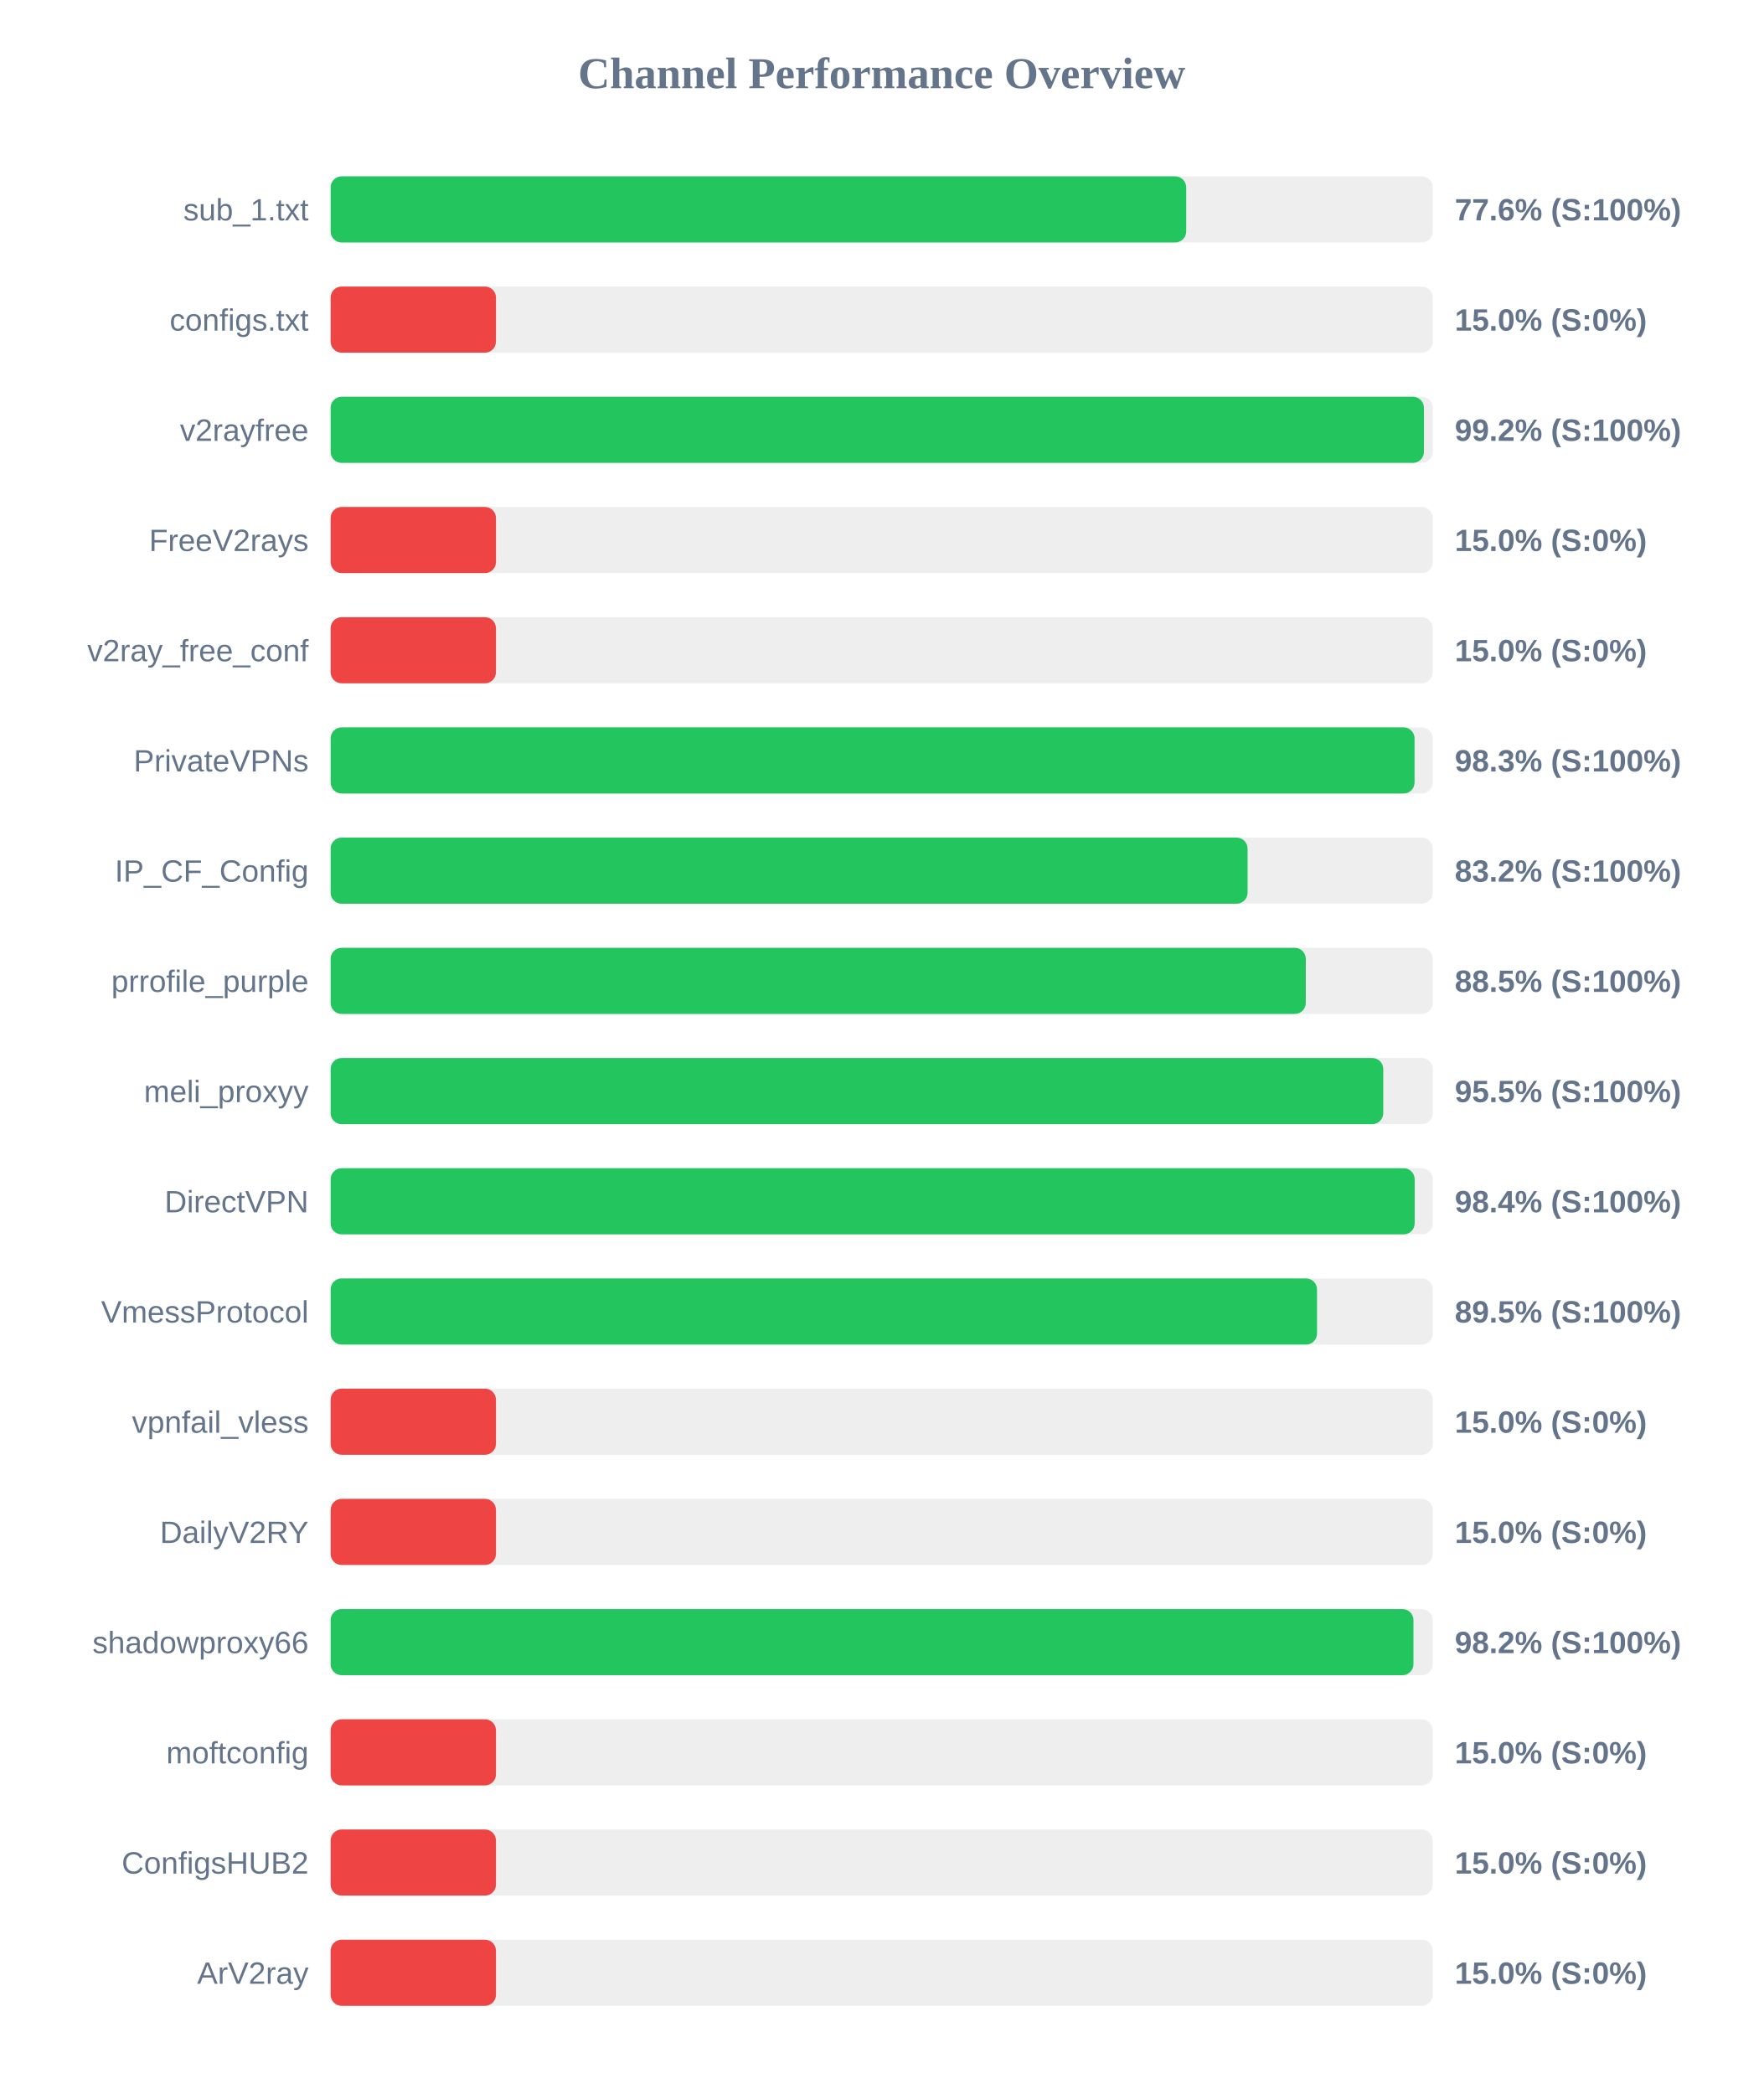
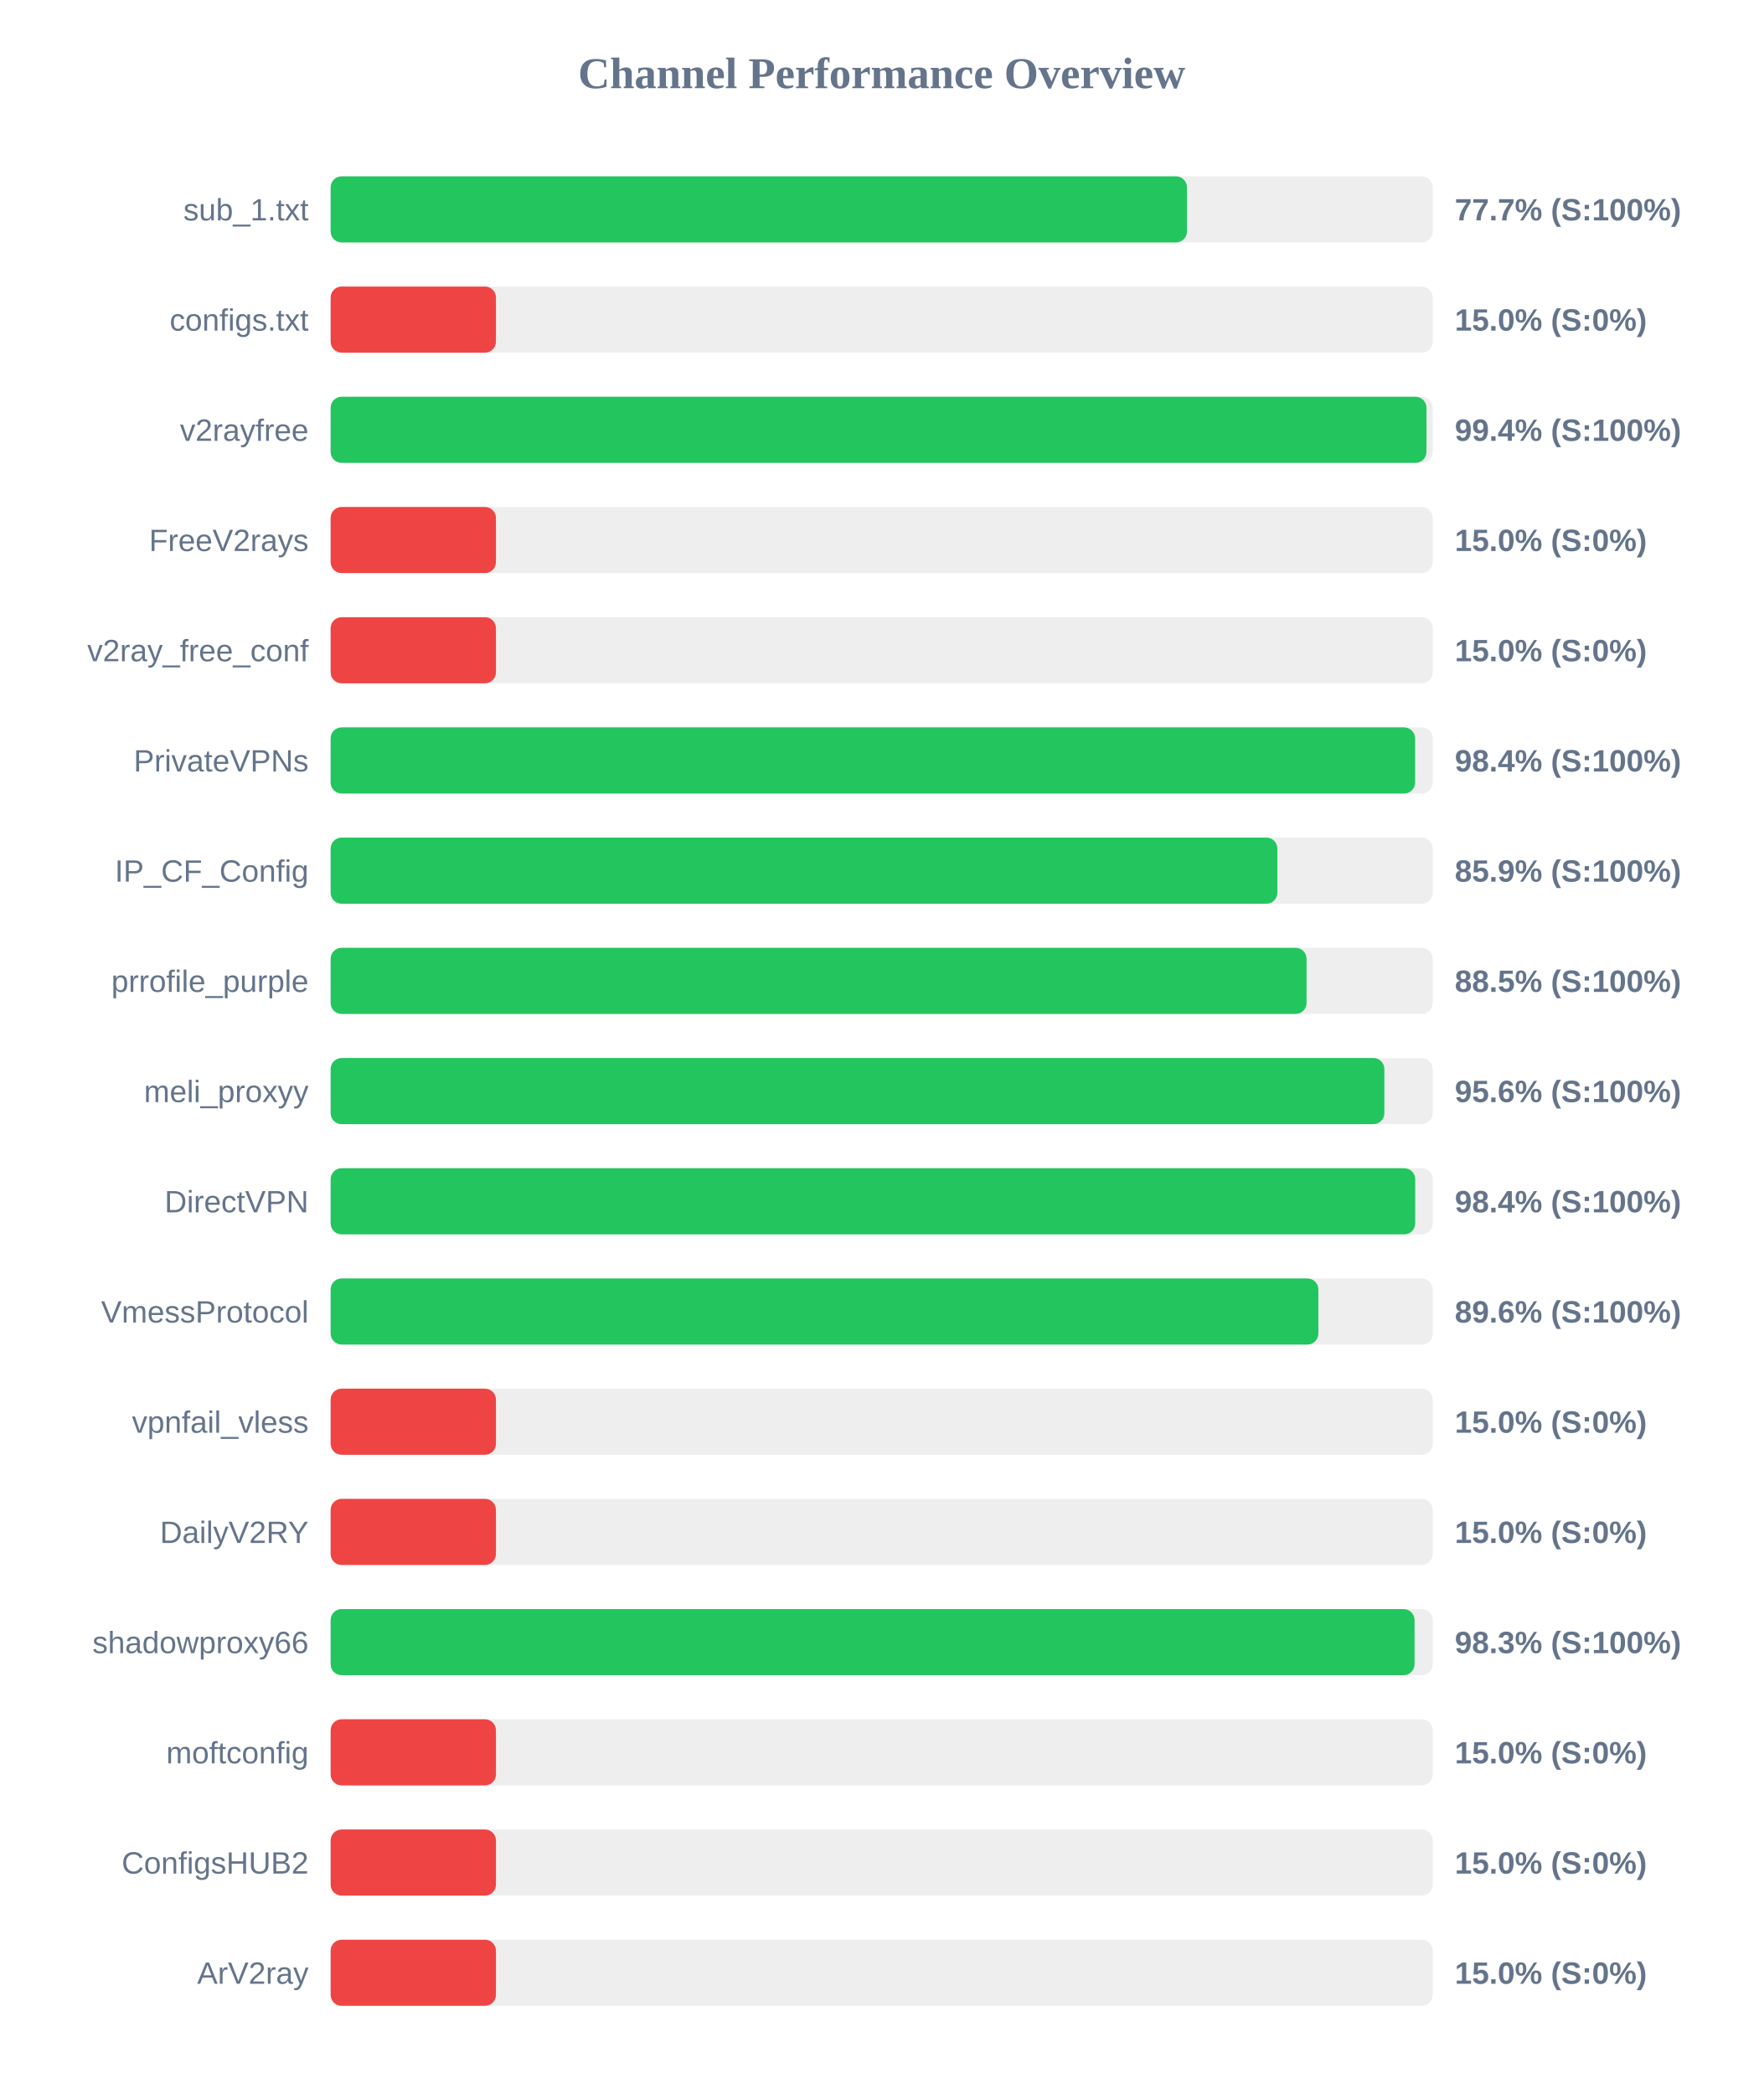
<svg xmlns="http://www.w3.org/2000/svg" width="800" height="950" version="1.1">
  <style>
        .row { font: 14px Arial; fill: #64748b; }
        .score { font: bold 14px Arial; fill: #64748b; }
    </style>
  <text x="400" y="40" text-anchor="middle" font-size="20px" font-weight="bold" fill="#64748b">Channel Performance Overview</text>
  <rect x="150" y="80" width="500" height="30" fill="#eee" rx="5" />
-   <rect x="150" y="80" width="388.15" height="30" fill="#22c55e" rx="5" />
+   <rect x="150" y="80" width="388.5" height="30" fill="#22c55e" rx="5" />
  <text x="140" y="100" text-anchor="end" class="row">sub_1.txt</text>
-   <text x="660" y="100" text-anchor="start" class="score">77.6% (S:100%)</text>
+   <text x="660" y="100" text-anchor="start" class="score">77.7% (S:100%)</text>
  <rect x="150" y="130" width="500" height="30" fill="#eee" rx="5" />
  <rect x="150" y="130" width="75.0" height="30" fill="#ef4444" rx="5" />
  <text x="140" y="150" text-anchor="end" class="row">configs.txt</text>
  <text x="660" y="150" text-anchor="start" class="score">15.0% (S:0%)</text>
  <rect x="150" y="180" width="500" height="30" fill="#eee" rx="5" />
-   <rect x="150" y="180" width="496.0" height="30" fill="#22c55e" rx="5" />
+   <rect x="150" y="180" width="497.15" height="30" fill="#22c55e" rx="5" />
  <text x="140" y="200" text-anchor="end" class="row">v2rayfree</text>
-   <text x="660" y="200" text-anchor="start" class="score">99.2% (S:100%)</text>
+   <text x="660" y="200" text-anchor="start" class="score">99.4% (S:100%)</text>
  <rect x="150" y="230" width="500" height="30" fill="#eee" rx="5" />
  <rect x="150" y="230" width="75.0" height="30" fill="#ef4444" rx="5" />
  <text x="140" y="250" text-anchor="end" class="row">FreeV2rays</text>
  <text x="660" y="250" text-anchor="start" class="score">15.0% (S:0%)</text>
  <rect x="150" y="280" width="500" height="30" fill="#eee" rx="5" />
  <rect x="150" y="280" width="75.0" height="30" fill="#ef4444" rx="5" />
  <text x="140" y="300" text-anchor="end" class="row">v2ray_free_conf</text>
  <text x="660" y="300" text-anchor="start" class="score">15.0% (S:0%)</text>
  <rect x="150" y="330" width="500" height="30" fill="#eee" rx="5" />
-   <rect x="150" y="330" width="491.75" height="30" fill="#22c55e" rx="5" />
+   <rect x="150" y="330" width="492.0" height="30" fill="#22c55e" rx="5" />
  <text x="140" y="350" text-anchor="end" class="row">PrivateVPNs</text>
-   <text x="660" y="350" text-anchor="start" class="score">98.3% (S:100%)</text>
+   <text x="660" y="350" text-anchor="start" class="score">98.4% (S:100%)</text>
  <rect x="150" y="380" width="500" height="30" fill="#eee" rx="5" />
-   <rect x="150" y="380" width="416.0" height="30" fill="#22c55e" rx="5" />
+   <rect x="150" y="380" width="429.5" height="30" fill="#22c55e" rx="5" />
  <text x="140" y="400" text-anchor="end" class="row">IP_CF_Config</text>
-   <text x="660" y="400" text-anchor="start" class="score">83.2% (S:100%)</text>
+   <text x="660" y="400" text-anchor="start" class="score">85.9% (S:100%)</text>
  <rect x="150" y="430" width="500" height="30" fill="#eee" rx="5" />
-   <rect x="150" y="430" width="442.4" height="30" fill="#22c55e" rx="5" />
+   <rect x="150" y="430" width="442.75" height="30" fill="#22c55e" rx="5" />
  <text x="140" y="450" text-anchor="end" class="row">prrofile_purple</text>
  <text x="660" y="450" text-anchor="start" class="score">88.5% (S:100%)</text>
  <rect x="150" y="480" width="500" height="30" fill="#eee" rx="5" />
-   <rect x="150" y="480" width="477.55" height="30" fill="#22c55e" rx="5" />
+   <rect x="150" y="480" width="478.05" height="30" fill="#22c55e" rx="5" />
  <text x="140" y="500" text-anchor="end" class="row">meli_proxyy</text>
-   <text x="660" y="500" text-anchor="start" class="score">95.5% (S:100%)</text>
+   <text x="660" y="500" text-anchor="start" class="score">95.6% (S:100%)</text>
  <rect x="150" y="530" width="500" height="30" fill="#eee" rx="5" />
-   <rect x="150" y="530" width="491.8" height="30" fill="#22c55e" rx="5" />
+   <rect x="150" y="530" width="492.05" height="30" fill="#22c55e" rx="5" />
  <text x="140" y="550" text-anchor="end" class="row">DirectVPN</text>
  <text x="660" y="550" text-anchor="start" class="score">98.4% (S:100%)</text>
  <rect x="150" y="580" width="500" height="30" fill="#eee" rx="5" />
-   <rect x="150" y="580" width="447.5" height="30" fill="#22c55e" rx="5" />
+   <rect x="150" y="580" width="448.1" height="30" fill="#22c55e" rx="5" />
  <text x="140" y="600" text-anchor="end" class="row">VmessProtocol</text>
-   <text x="660" y="600" text-anchor="start" class="score">89.5% (S:100%)</text>
+   <text x="660" y="600" text-anchor="start" class="score">89.6% (S:100%)</text>
  <rect x="150" y="630" width="500" height="30" fill="#eee" rx="5" />
  <rect x="150" y="630" width="75.0" height="30" fill="#ef4444" rx="5" />
  <text x="140" y="650" text-anchor="end" class="row">vpnfail_vless</text>
  <text x="660" y="650" text-anchor="start" class="score">15.0% (S:0%)</text>
  <rect x="150" y="680" width="500" height="30" fill="#eee" rx="5" />
  <rect x="150" y="680" width="75.0" height="30" fill="#ef4444" rx="5" />
  <text x="140" y="700" text-anchor="end" class="row">DailyV2RY</text>
  <text x="660" y="700" text-anchor="start" class="score">15.0% (S:0%)</text>
  <rect x="150" y="730" width="500" height="30" fill="#eee" rx="5" />
-   <rect x="150" y="730" width="491.25" height="30" fill="#22c55e" rx="5" />
+   <rect x="150" y="730" width="491.75" height="30" fill="#22c55e" rx="5" />
  <text x="140" y="750" text-anchor="end" class="row">shadowproxy66</text>
-   <text x="660" y="750" text-anchor="start" class="score">98.2% (S:100%)</text>
+   <text x="660" y="750" text-anchor="start" class="score">98.3% (S:100%)</text>
  <rect x="150" y="780" width="500" height="30" fill="#eee" rx="5" />
  <rect x="150" y="780" width="75.0" height="30" fill="#ef4444" rx="5" />
  <text x="140" y="800" text-anchor="end" class="row">moftconfig</text>
  <text x="660" y="800" text-anchor="start" class="score">15.0% (S:0%)</text>
  <rect x="150" y="830" width="500" height="30" fill="#eee" rx="5" />
  <rect x="150" y="830" width="75.0" height="30" fill="#ef4444" rx="5" />
  <text x="140" y="850" text-anchor="end" class="row">ConfigsHUB2</text>
  <text x="660" y="850" text-anchor="start" class="score">15.0% (S:0%)</text>
  <rect x="150" y="880" width="500" height="30" fill="#eee" rx="5" />
  <rect x="150" y="880" width="75.0" height="30" fill="#ef4444" rx="5" />
  <text x="140" y="900" text-anchor="end" class="row">ArV2ray</text>
  <text x="660" y="900" text-anchor="start" class="score">15.0% (S:0%)</text>
</svg>
